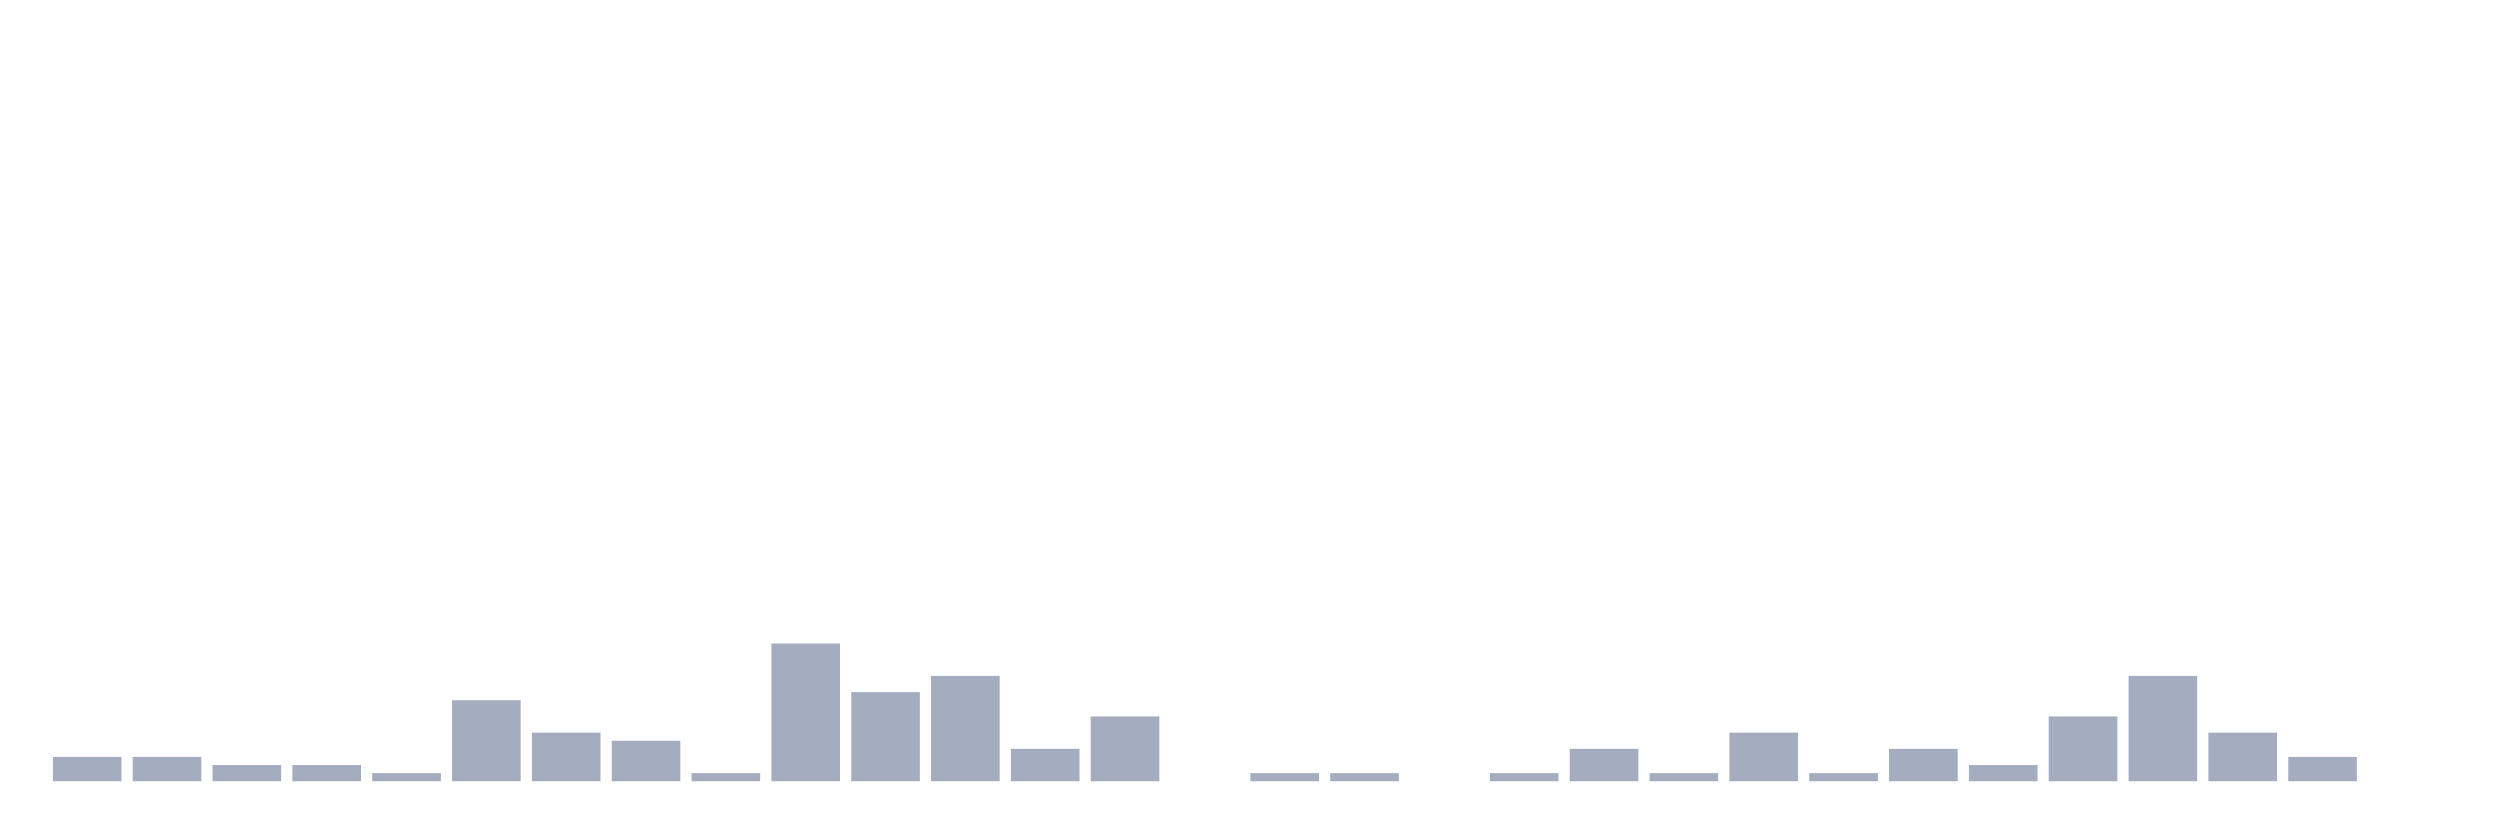
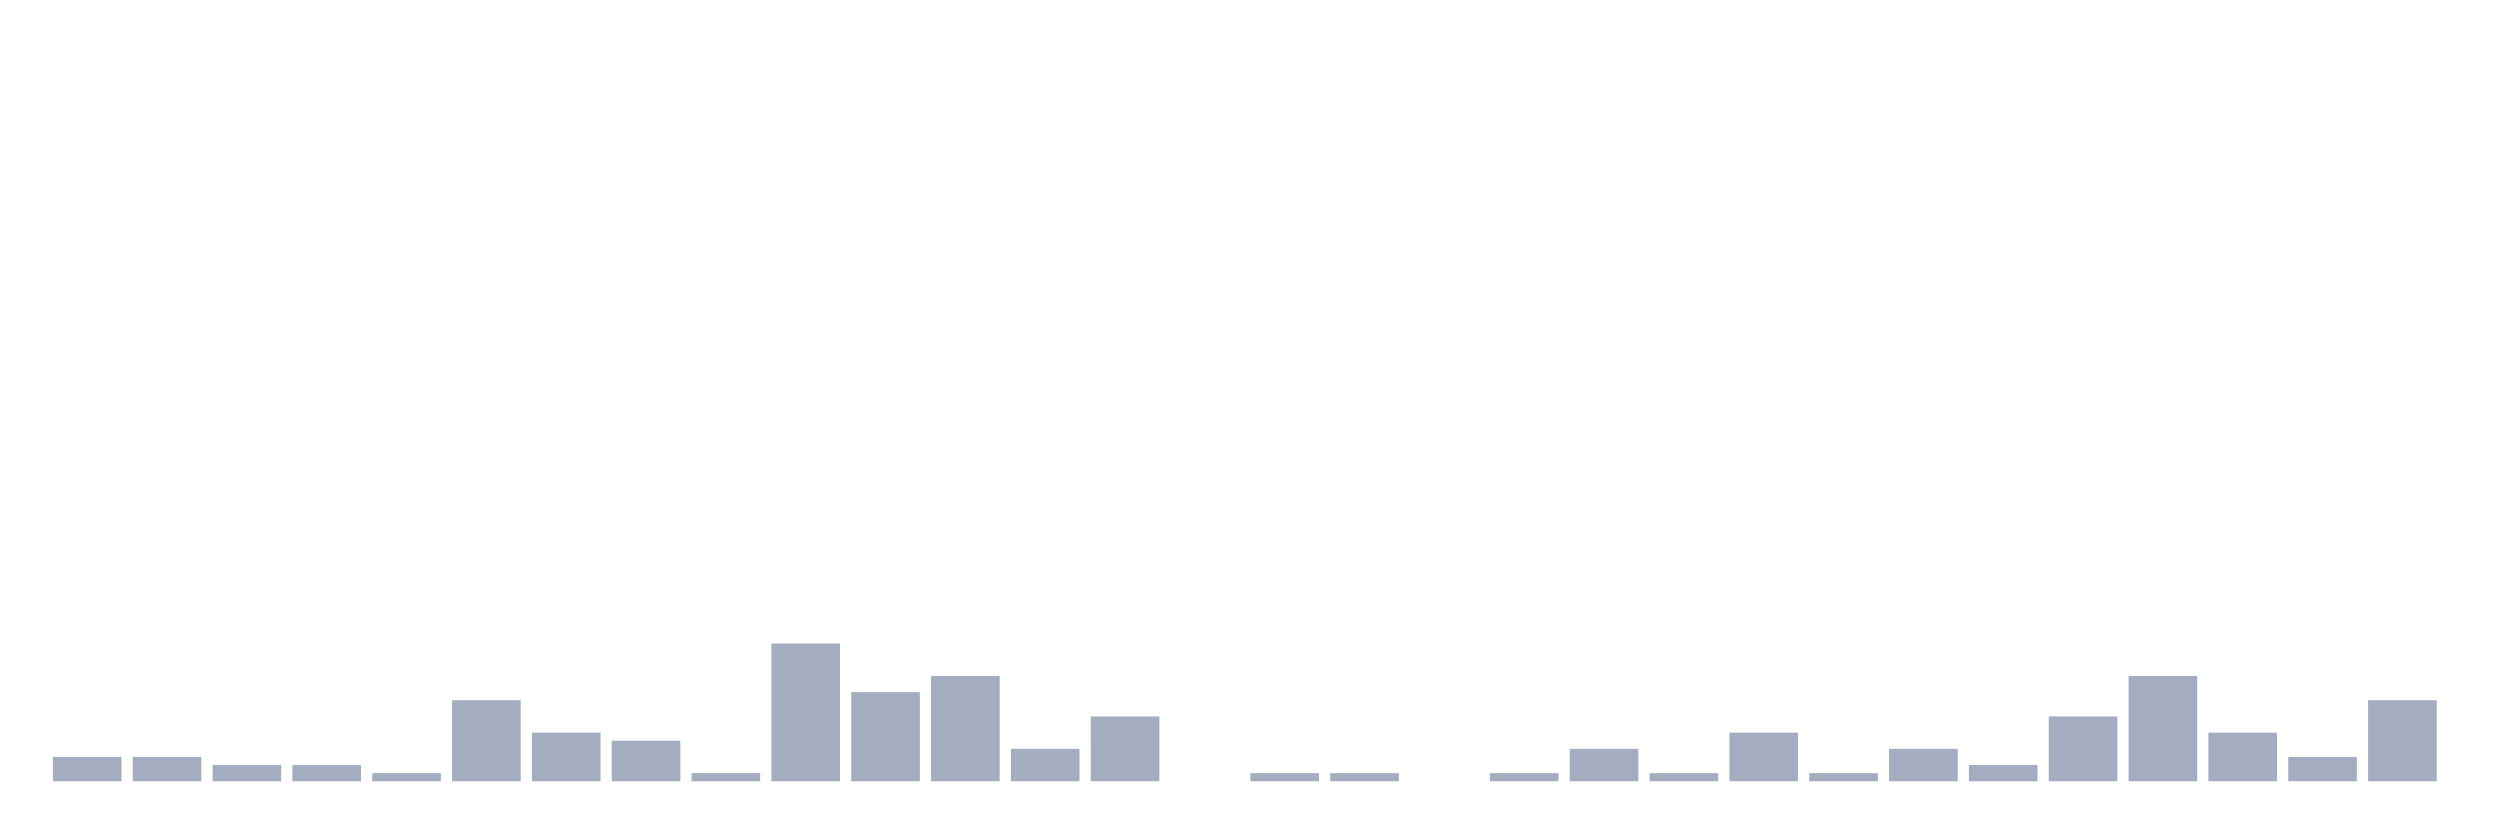
<svg xmlns="http://www.w3.org/2000/svg" viewBox="0 0 480 160">
  <g transform="translate(10,10)">
    <rect class="bar" x="0.153" width="13.175" y="135.333" height="4.667" fill="rgb(164,173,192)" />
    <rect class="bar" x="15.482" width="13.175" y="135.333" height="4.667" fill="rgb(164,173,192)" />
    <rect class="bar" x="30.81" width="13.175" y="136.889" height="3.111" fill="rgb(164,173,192)" />
    <rect class="bar" x="46.138" width="13.175" y="136.889" height="3.111" fill="rgb(164,173,192)" />
    <rect class="bar" x="61.466" width="13.175" y="138.444" height="1.556" fill="rgb(164,173,192)" />
    <rect class="bar" x="76.794" width="13.175" y="124.444" height="15.556" fill="rgb(164,173,192)" />
    <rect class="bar" x="92.123" width="13.175" y="130.667" height="9.333" fill="rgb(164,173,192)" />
    <rect class="bar" x="107.451" width="13.175" y="132.222" height="7.778" fill="rgb(164,173,192)" />
    <rect class="bar" x="122.779" width="13.175" y="138.444" height="1.556" fill="rgb(164,173,192)" />
    <rect class="bar" x="138.107" width="13.175" y="113.556" height="26.444" fill="rgb(164,173,192)" />
    <rect class="bar" x="153.436" width="13.175" y="122.889" height="17.111" fill="rgb(164,173,192)" />
    <rect class="bar" x="168.764" width="13.175" y="119.778" height="20.222" fill="rgb(164,173,192)" />
    <rect class="bar" x="184.092" width="13.175" y="133.778" height="6.222" fill="rgb(164,173,192)" />
    <rect class="bar" x="199.42" width="13.175" y="127.556" height="12.444" fill="rgb(164,173,192)" />
    <rect class="bar" x="214.748" width="13.175" y="140" height="0" fill="rgb(164,173,192)" />
    <rect class="bar" x="230.077" width="13.175" y="138.444" height="1.556" fill="rgb(164,173,192)" />
    <rect class="bar" x="245.405" width="13.175" y="138.444" height="1.556" fill="rgb(164,173,192)" />
    <rect class="bar" x="260.733" width="13.175" y="140" height="0" fill="rgb(164,173,192)" />
    <rect class="bar" x="276.061" width="13.175" y="138.444" height="1.556" fill="rgb(164,173,192)" />
    <rect class="bar" x="291.39" width="13.175" y="133.778" height="6.222" fill="rgb(164,173,192)" />
    <rect class="bar" x="306.718" width="13.175" y="138.444" height="1.556" fill="rgb(164,173,192)" />
    <rect class="bar" x="322.046" width="13.175" y="130.667" height="9.333" fill="rgb(164,173,192)" />
    <rect class="bar" x="337.374" width="13.175" y="138.444" height="1.556" fill="rgb(164,173,192)" />
    <rect class="bar" x="352.702" width="13.175" y="133.778" height="6.222" fill="rgb(164,173,192)" />
    <rect class="bar" x="368.031" width="13.175" y="136.889" height="3.111" fill="rgb(164,173,192)" />
    <rect class="bar" x="383.359" width="13.175" y="127.556" height="12.444" fill="rgb(164,173,192)" />
    <rect class="bar" x="398.687" width="13.175" y="119.778" height="20.222" fill="rgb(164,173,192)" />
    <rect class="bar" x="414.015" width="13.175" y="130.667" height="9.333" fill="rgb(164,173,192)" />
    <rect class="bar" x="429.344" width="13.175" y="135.333" height="4.667" fill="rgb(164,173,192)" />
-     <rect class="bar" x="444.672" width="13.175" y="140" height="0" fill="rgb(164,173,192)" />
+     <rect class="bar" x="444.672" width="13.175" y="124.444" height="15.556" fill="rgb(164,173,192)" />
  </g>
</svg>
